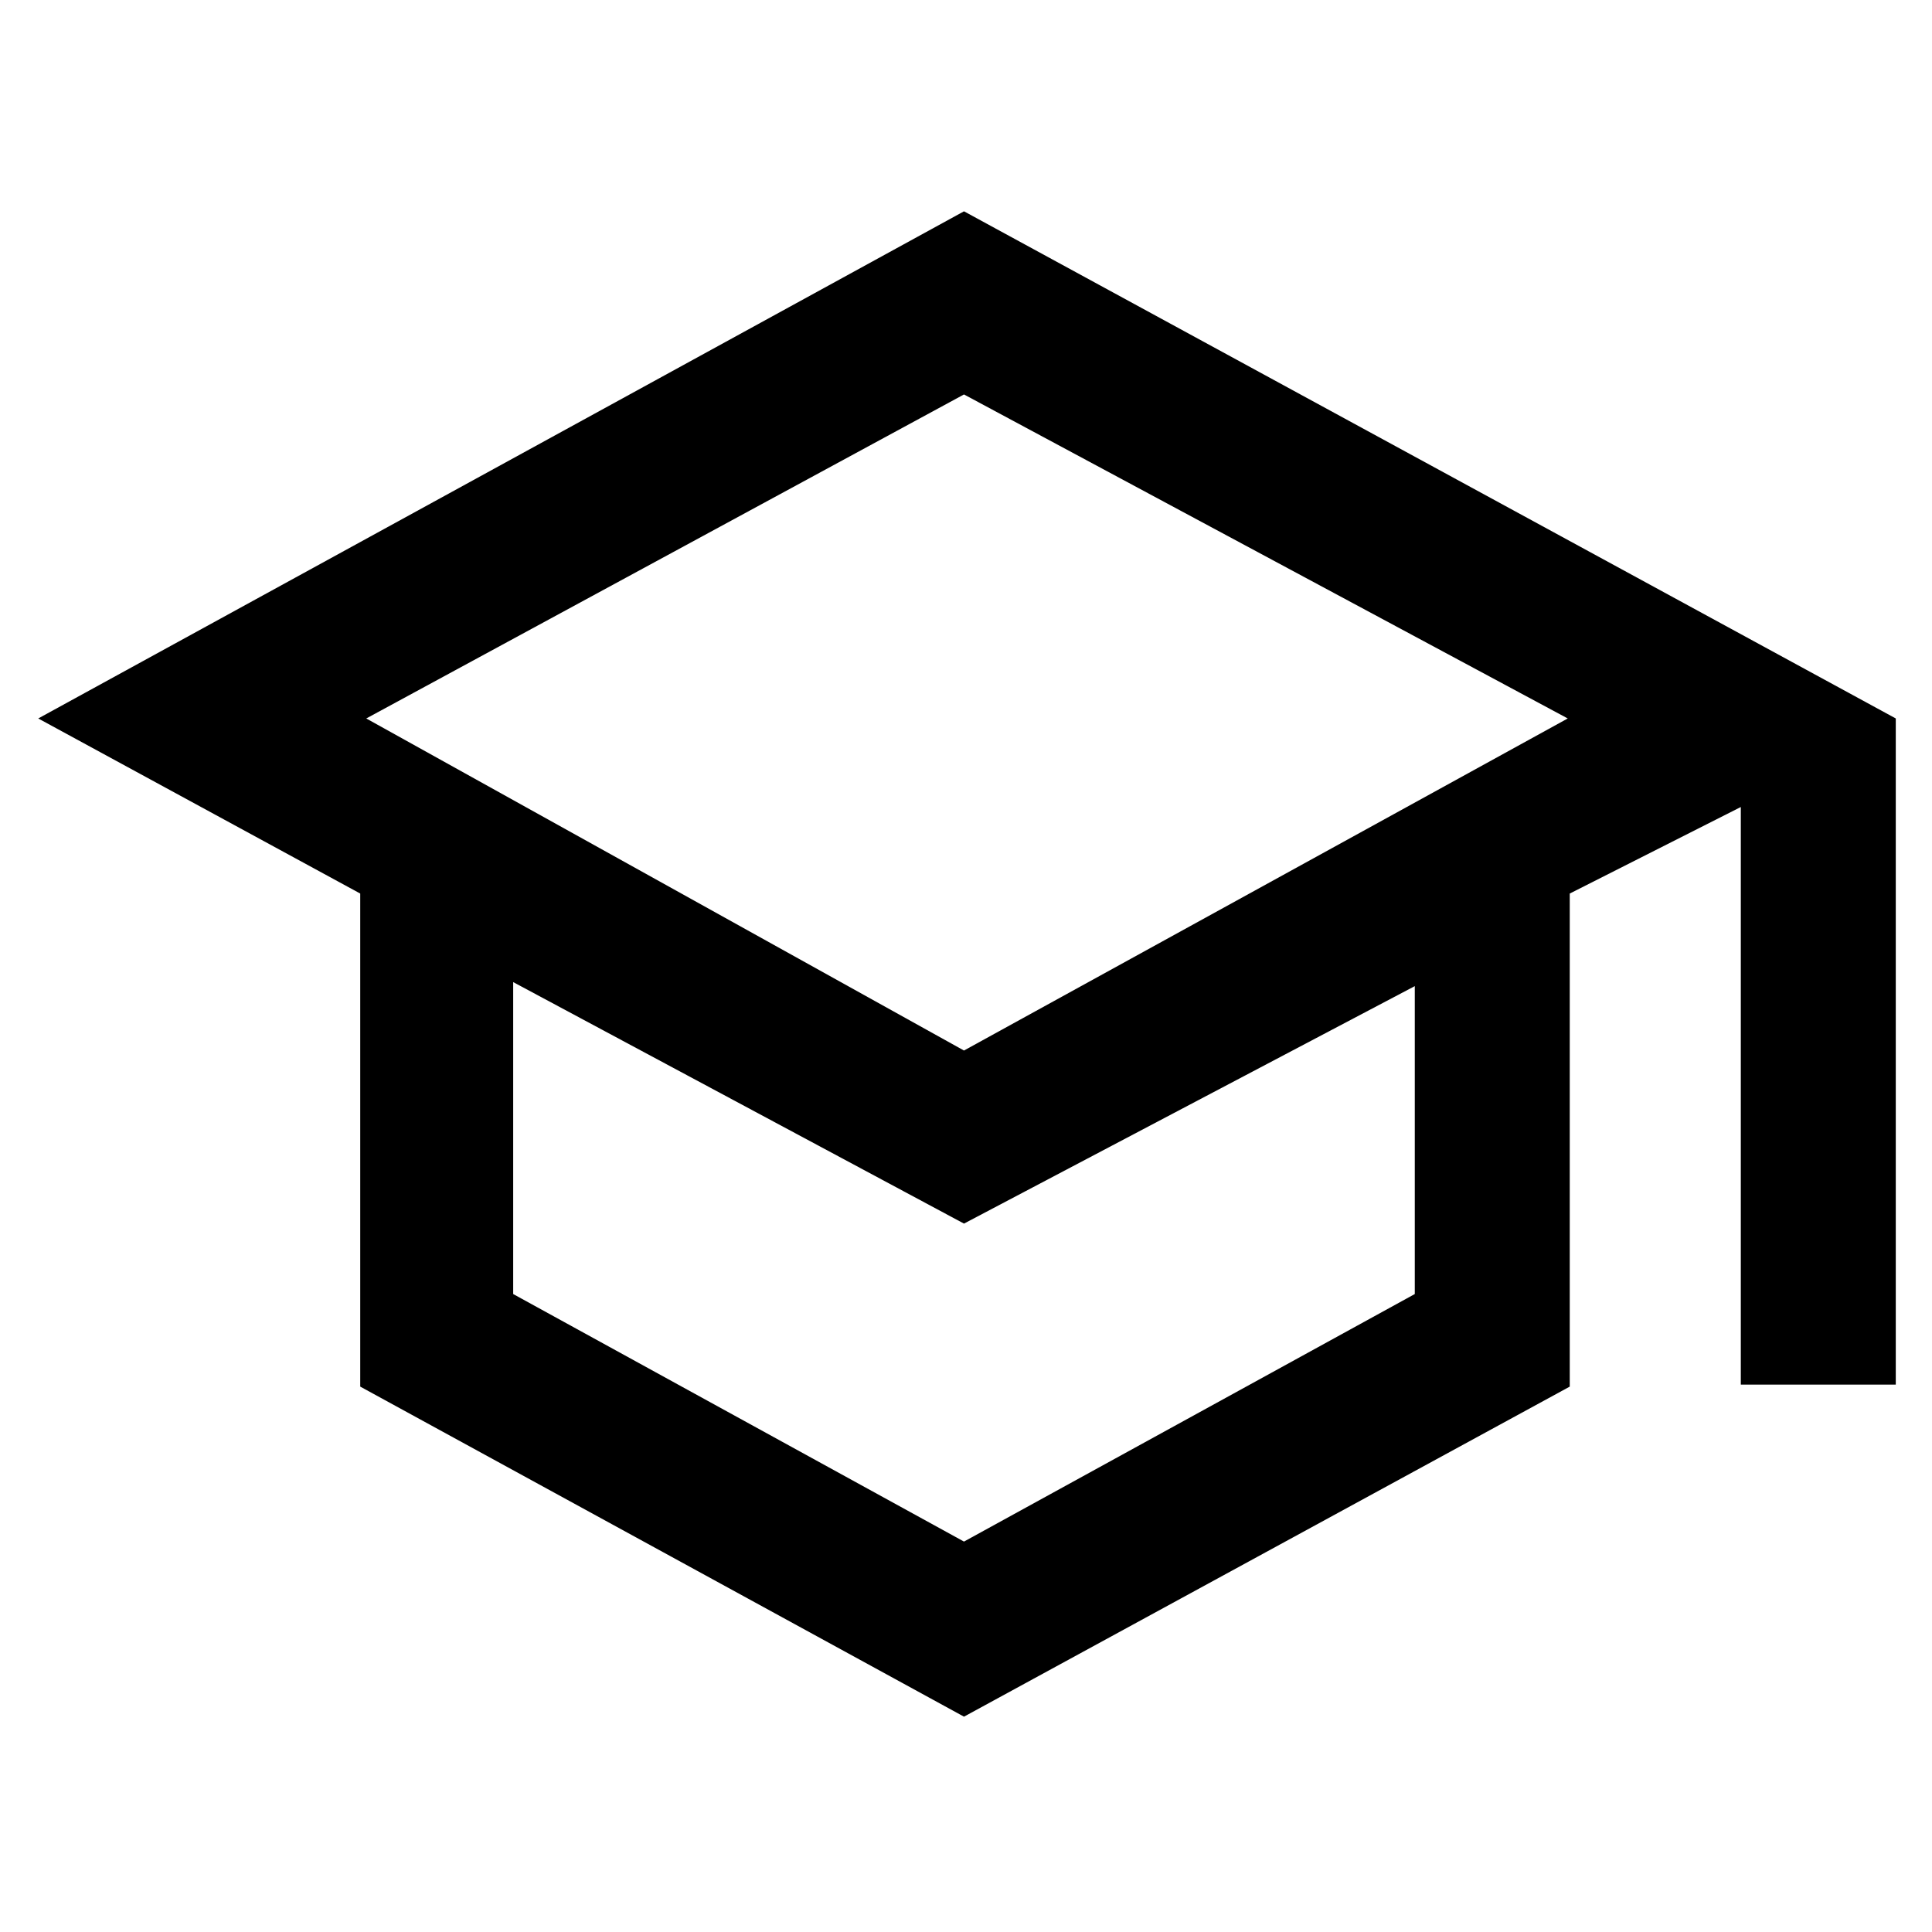
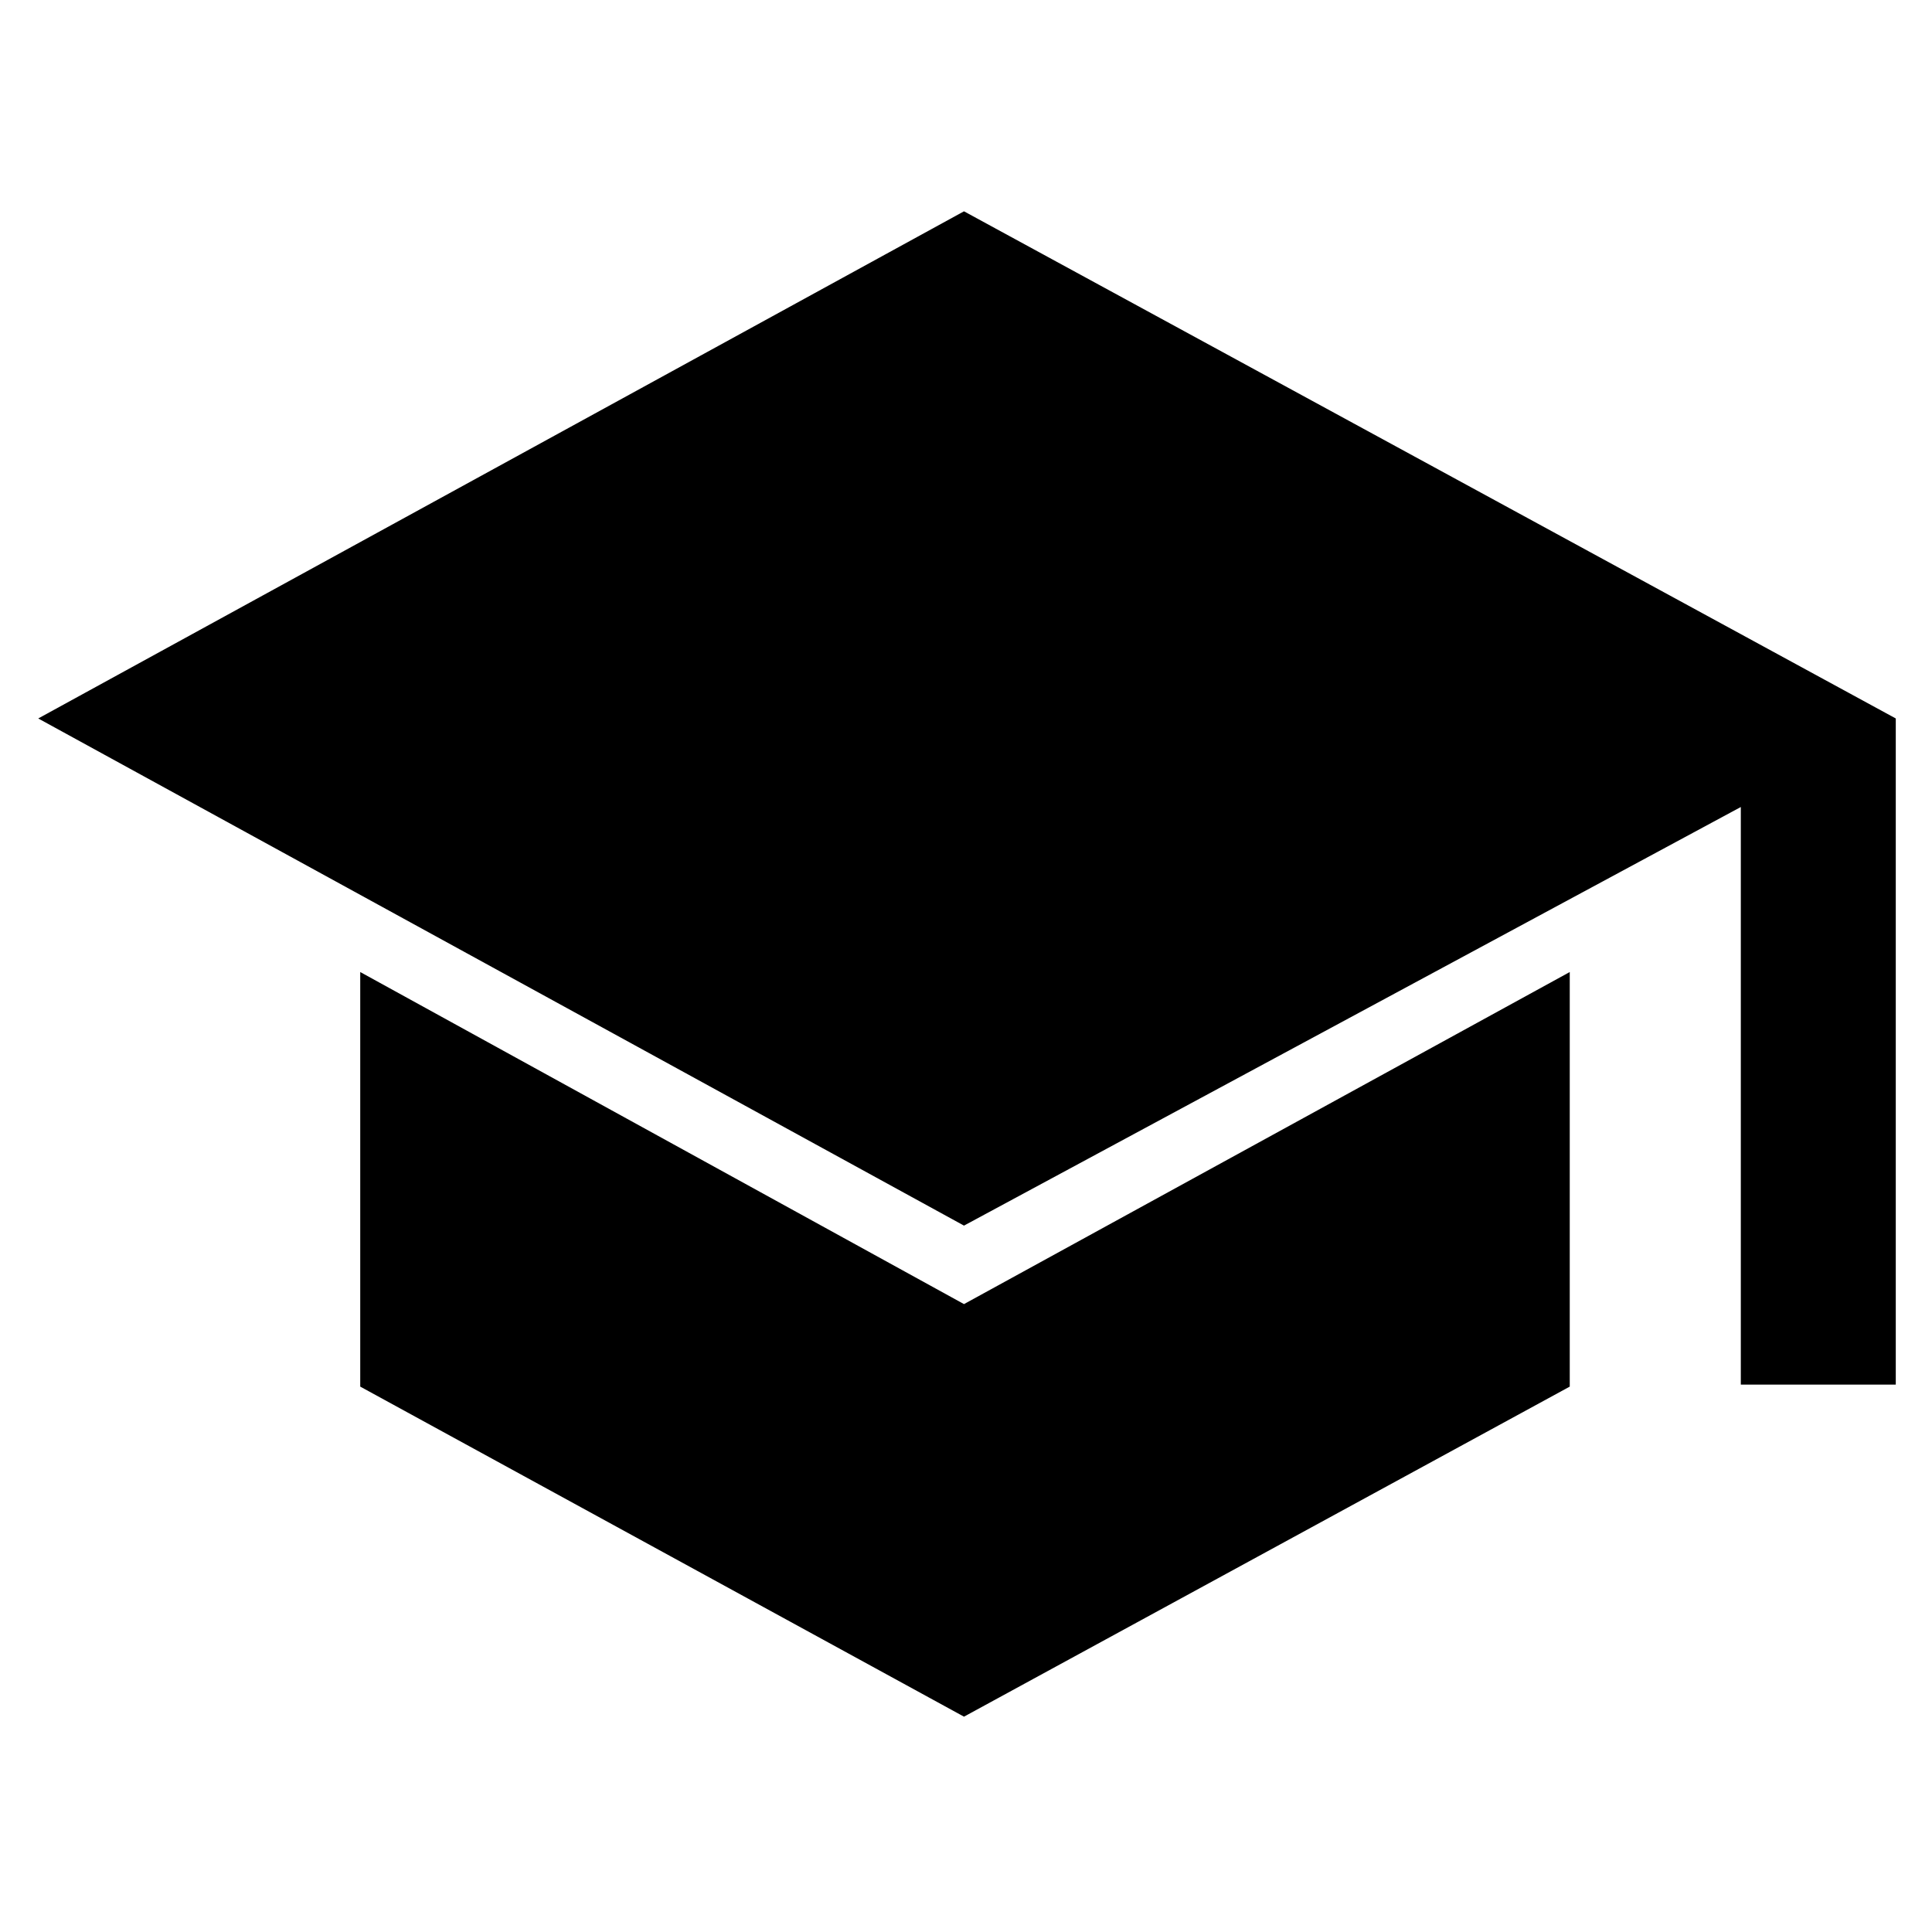
<svg xmlns="http://www.w3.org/2000/svg" height="48" width="48">
-   <path d="m23.95 42.65-15-8.2V22.2l-8-4.35 23-12.6 23.15 12.6V34.4h-3.85V20.05L39 22.2v12.25Zm0-16.55 15-8.25-15-8.05L9.1 17.85Zm0 12.2 11.2-6.15V24.5l-11.2 5.9-11.2-6v7.75ZM24 26.1Zm-.05 4.1Zm0 0Z" />
+   <path d="M43.25 34.4V20.05l-19.3 10.4-23-12.6 23-12.6 23.15 12.6V34.4Zm-19.3 8.25-15-8.2v-10.3l15 8.25L39 24.15v10.3Z" />
</svg>
